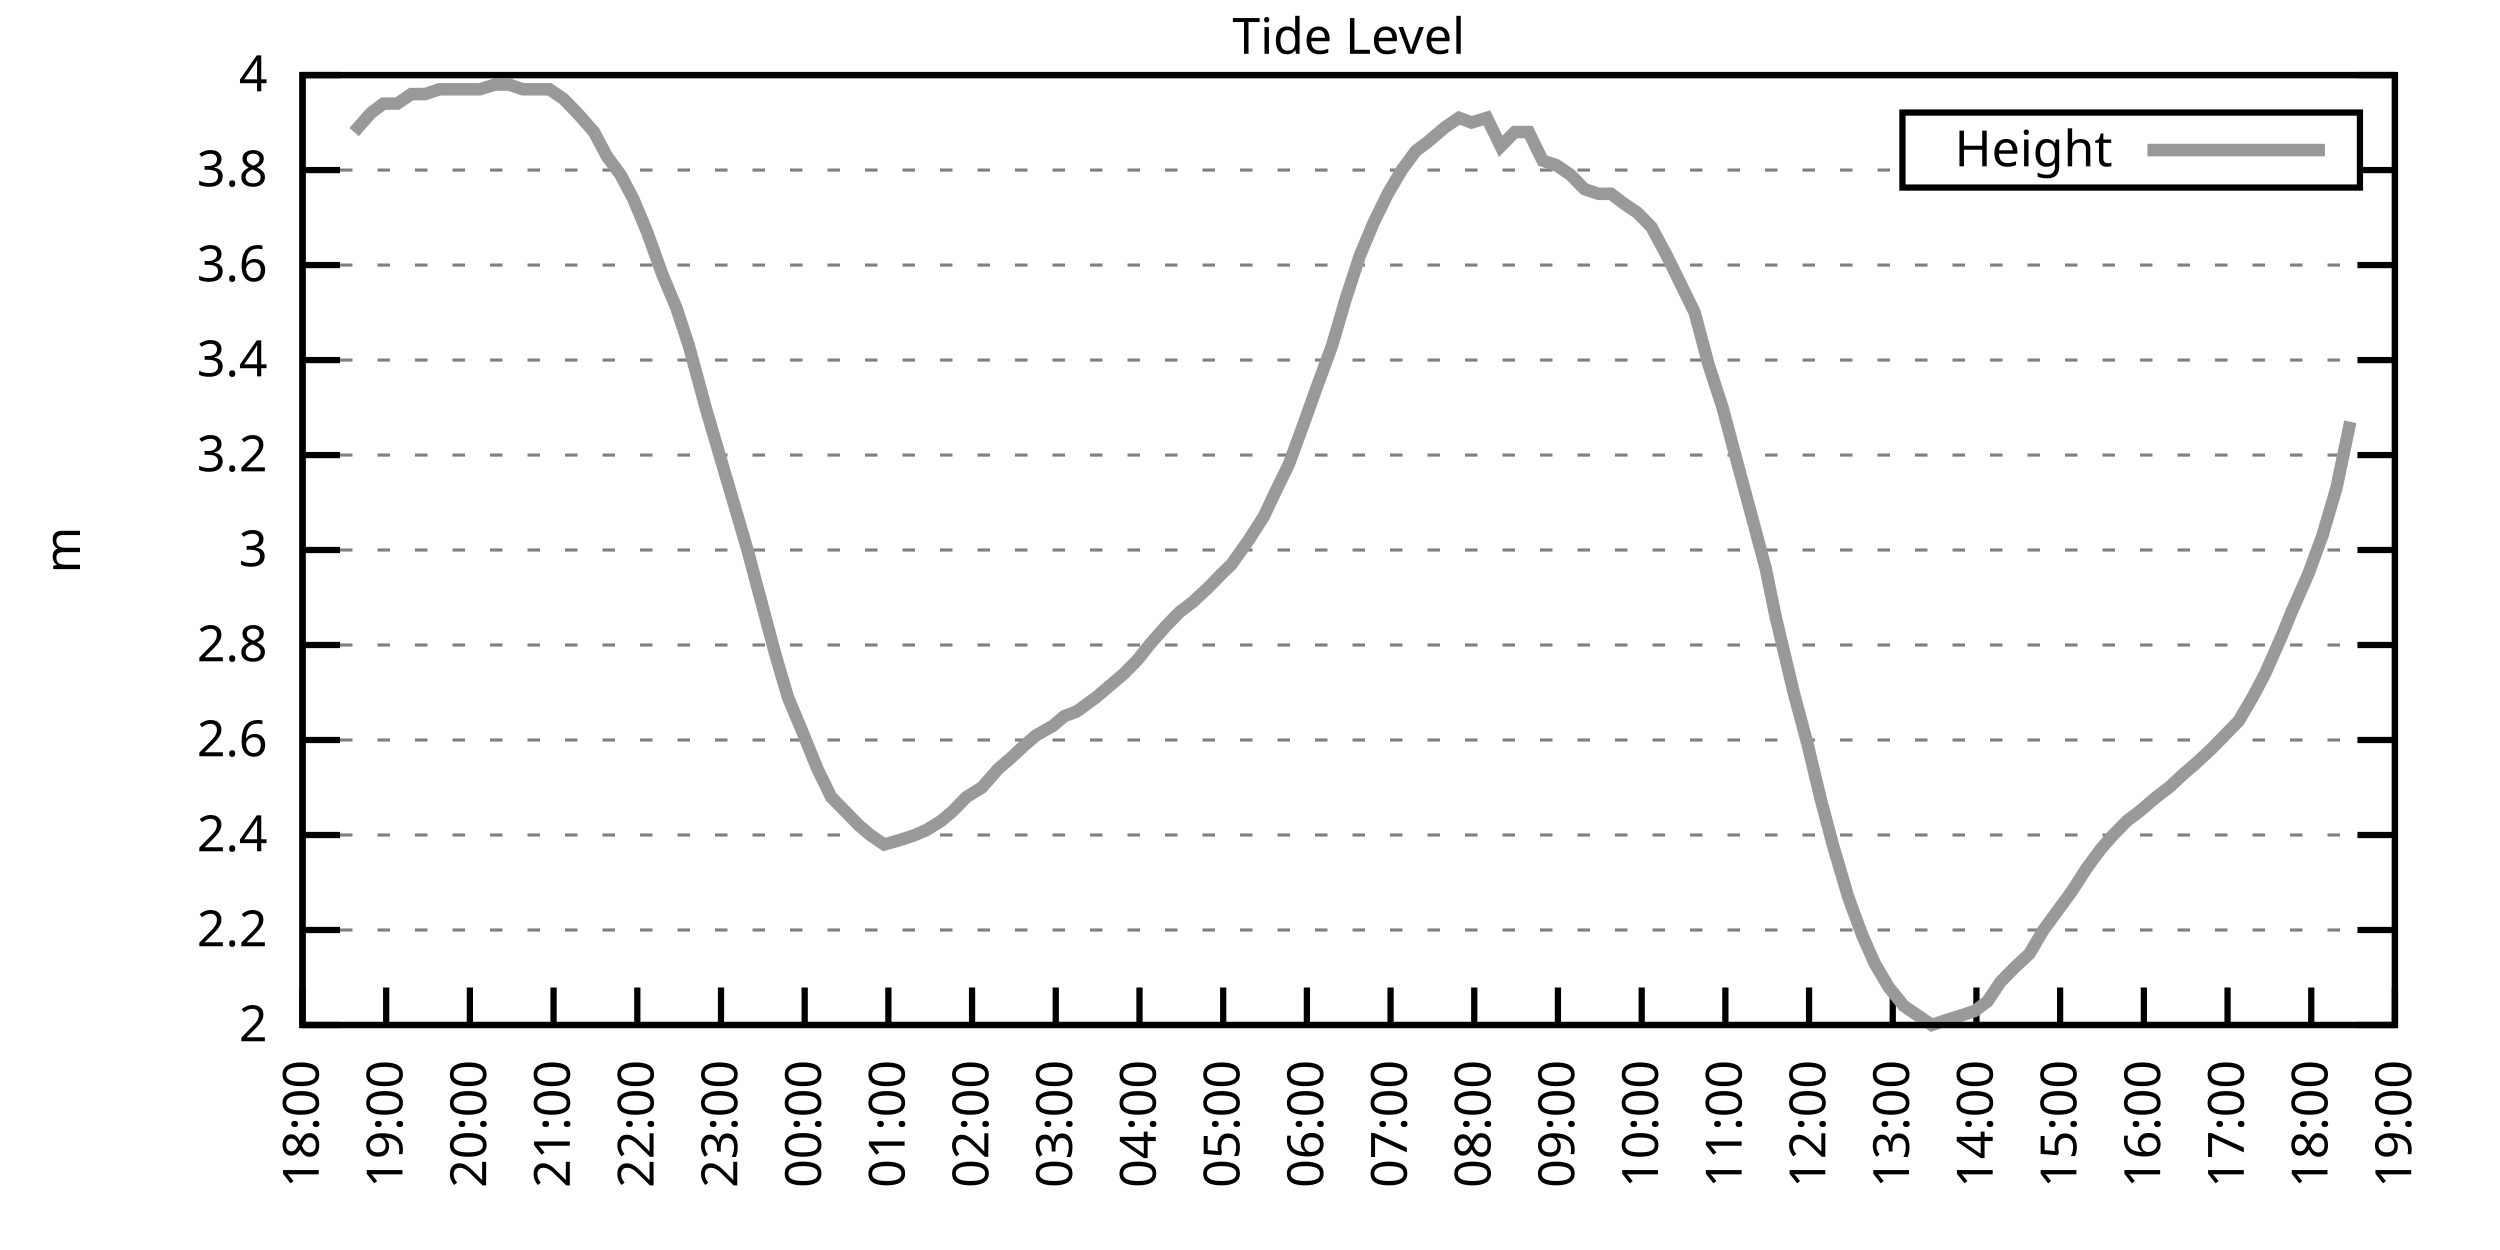
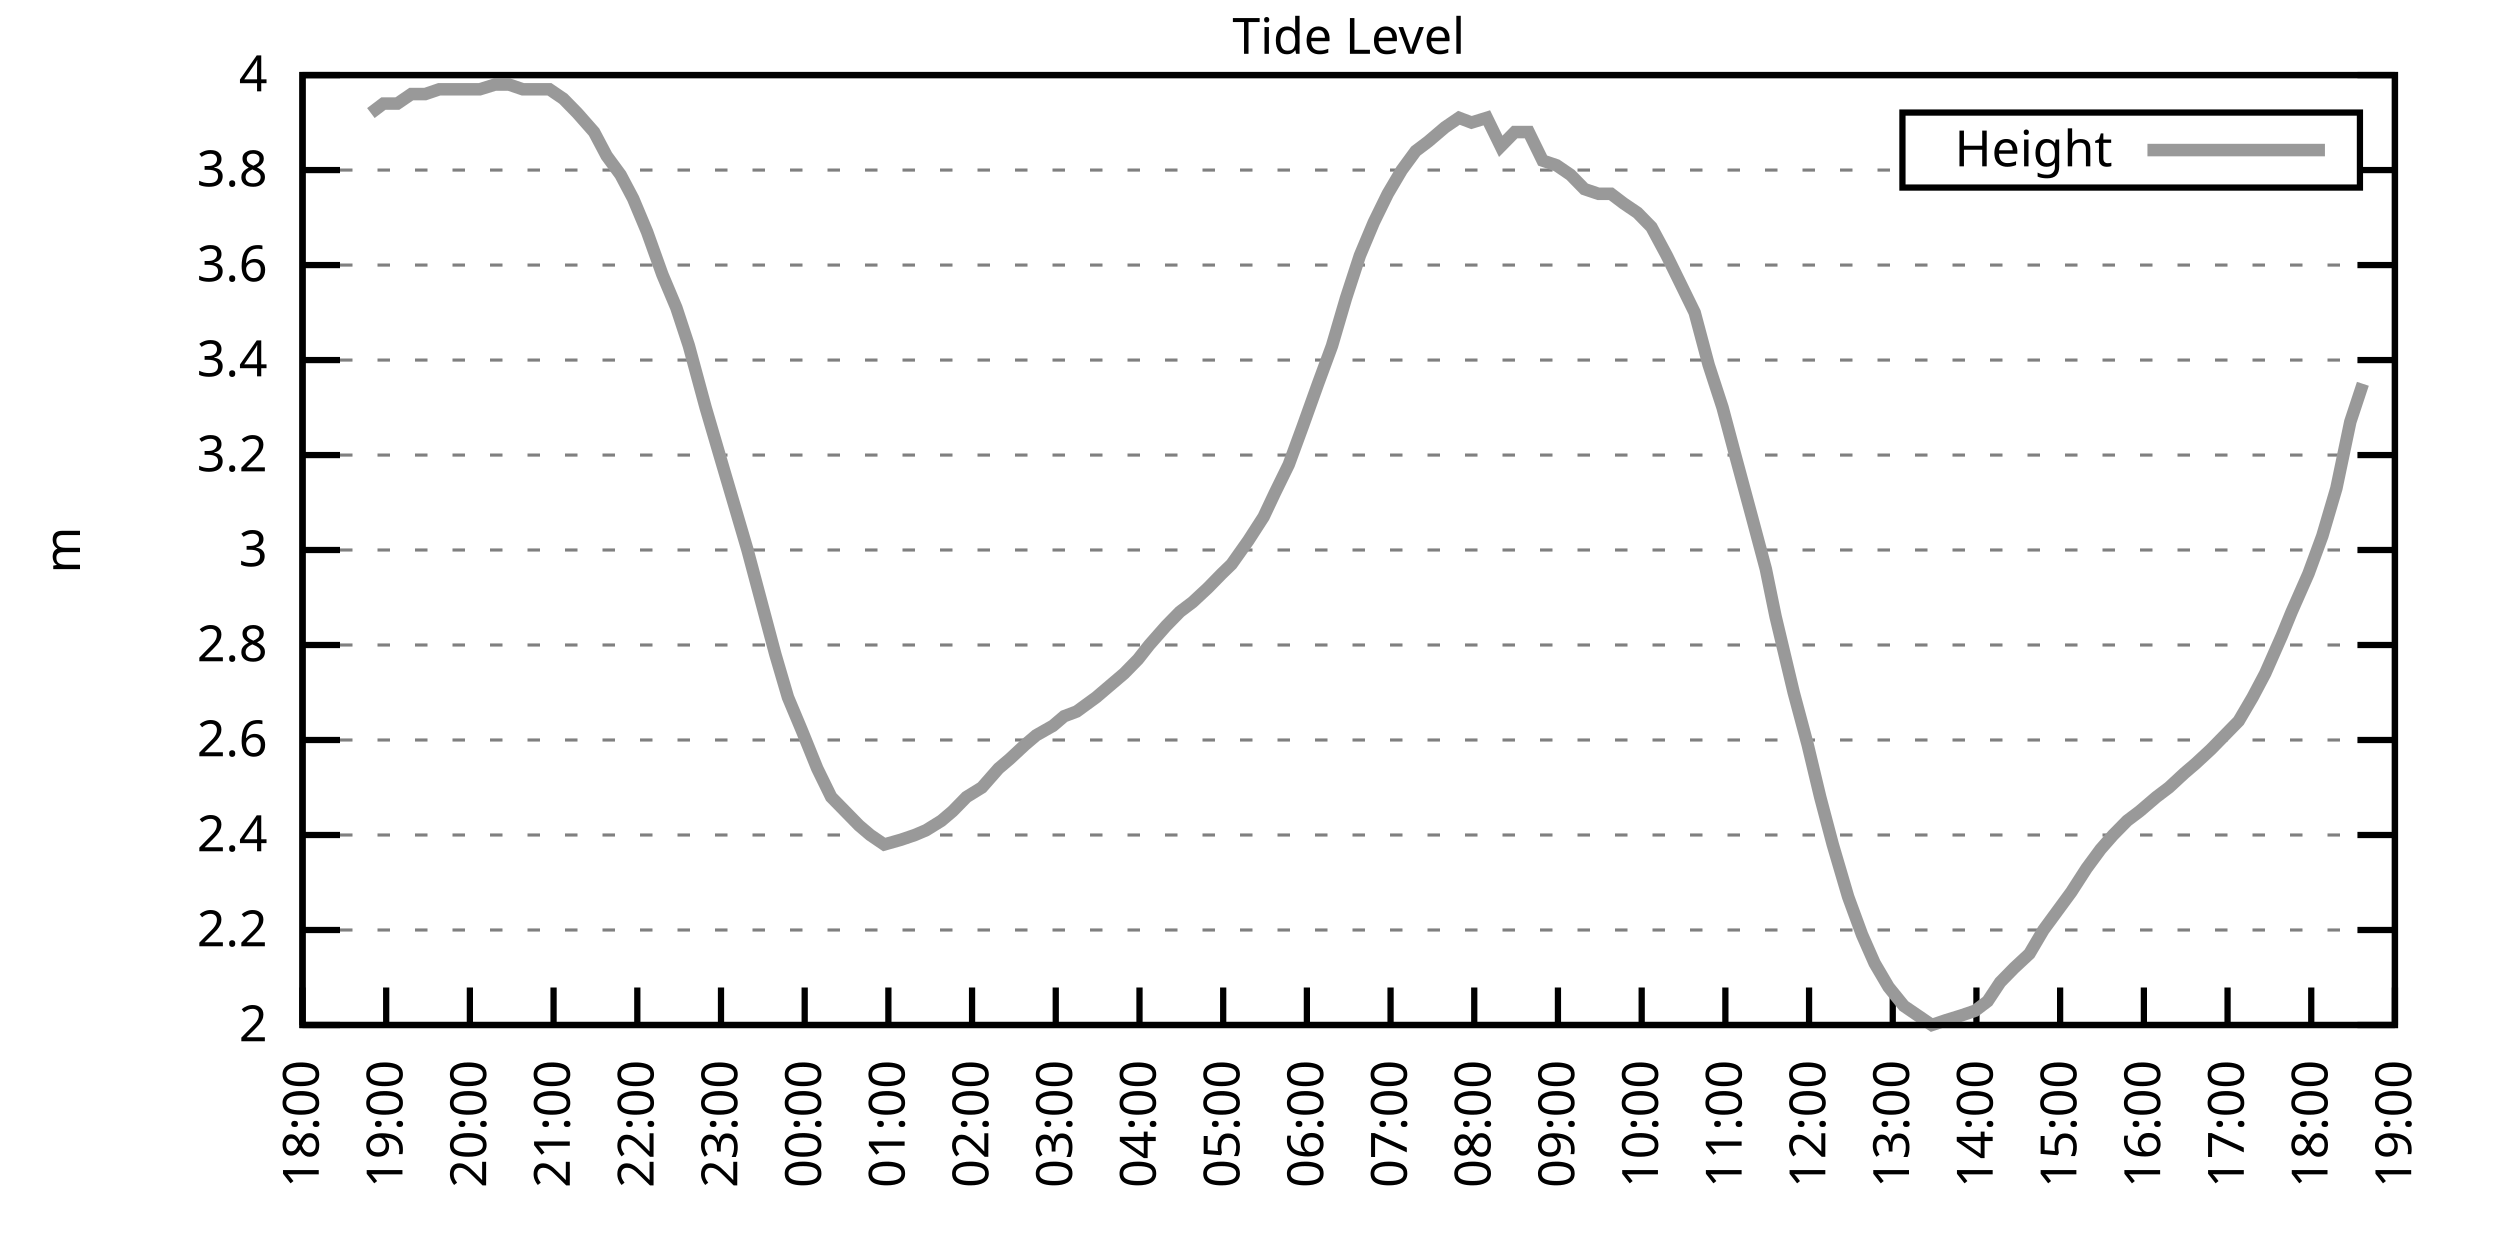
<svg xmlns="http://www.w3.org/2000/svg" xmlns:xlink="http://www.w3.org/1999/xlink" width="400" height="200" viewBox="0 0 400 200">
  <g id="gnuplot_canvas">
    <rect x="0" y="0" width="400" height="200" fill="none" />
    <defs>
      <circle id="gpDot" r="0.5" stroke-width="0.5" stroke="currentColor" />
      <path id="gpPt0" stroke-width="0.333" stroke="currentColor" d="M-1,0 h2 M0,-1 v2" />
      <path id="gpPt1" stroke-width="0.333" stroke="currentColor" d="M-1,-1 L1,1 M1,-1 L-1,1" />
      <path id="gpPt2" stroke-width="0.333" stroke="currentColor" d="M-1,0 L1,0 M0,-1 L0,1 M-1,-1 L1,1 M-1,1 L1,-1" />
      <rect id="gpPt3" stroke-width="0.333" stroke="currentColor" x="-1" y="-1" width="2" height="2" />
      <rect id="gpPt4" stroke-width="0.333" stroke="currentColor" fill="currentColor" x="-1" y="-1" width="2" height="2" />
      <circle id="gpPt5" stroke-width="0.333" stroke="currentColor" cx="0" cy="0" r="1" />
      <use xlink:href="#gpPt5" id="gpPt6" fill="currentColor" stroke="none" />
      <path id="gpPt7" stroke-width="0.333" stroke="currentColor" d="M0,-1.33 L-1.33,0.67 L1.33,0.67 z" />
      <use xlink:href="#gpPt7" id="gpPt8" fill="currentColor" stroke="none" />
      <use xlink:href="#gpPt7" id="gpPt9" stroke="currentColor" transform="rotate(180)" />
      <use xlink:href="#gpPt9" id="gpPt10" fill="currentColor" stroke="none" />
      <use xlink:href="#gpPt3" id="gpPt11" stroke="currentColor" transform="rotate(45)" />
      <use xlink:href="#gpPt11" id="gpPt12" fill="currentColor" stroke="none" />
      <path id="gpPt13" stroke-width="0.333" stroke="currentColor" d="M0,1.330 L1.265,0.411 L0.782,-1.067 L-0.782,-1.076 L-1.265,0.411 z" />
      <use xlink:href="#gpPt13" id="gpPt14" fill="currentColor" stroke="none" />
      <filter id="textbox" filterUnits="objectBoundingBox" x="0" y="0" height="1" width="1">
        <feFlood flood-color="white" flood-opacity="1" result="bgnd" />
        <feComposite in="SourceGraphic" in2="bgnd" operator="atop" />
      </filter>
      <filter id="greybox" filterUnits="objectBoundingBox" x="0" y="0" height="1" width="1">
        <feFlood flood-color="lightgrey" flood-opacity="1" result="grey" />
        <feComposite in="SourceGraphic" in2="grey" operator="atop" />
      </filter>
    </defs>
    <g fill="none" color="white" stroke="currentColor" stroke-width="1.00" stroke-linecap="butt" stroke-linejoin="miter">
</g>
    <g fill="none" color="black" stroke="currentColor" stroke-width="1.00" stroke-linecap="butt" stroke-linejoin="miter">
      <g stroke="none" shape-rendering="crispEdges">
        <polygon fill="rgb(255, 255, 255)" points="48.40,164.00 383.18,164.00 383.18,12.02 48.40,12.02 " />
      </g>
    </g>
    <g fill="none" color="black" stroke="currentColor" stroke-width="1.00" stroke-linecap="butt" stroke-linejoin="miter">
</g>
    <g fill="none" color="black" stroke="black" stroke-width="0.50" stroke-linecap="butt" stroke-linejoin="miter">
</g>
    <g fill="none" color="gray" stroke="currentColor" stroke-width="0.50" stroke-linecap="butt" stroke-linejoin="miter">
      <path stroke="gray" stroke-dasharray="2,4" class="gridline" d="M48.40,164.00 L383.19,164.00  " />
    </g>
    <g fill="none" color="gray" stroke="gray" stroke-width="1.00" stroke-linecap="butt" stroke-linejoin="miter">
</g>
    <g fill="none" color="black" stroke="currentColor" stroke-width="1.00" stroke-linecap="butt" stroke-linejoin="miter">
      <path stroke="black" d="M48.40,164.00 L54.40,164.00 M383.19,164.00 L377.19,164.00  " />
      <g transform="translate(42.80,166.60)" stroke="none" fill="black" font-family="Sans" font-size="8.00" text-anchor="end">
        <text>
          <tspan font-family="Sans"> 2</tspan>
        </text>
      </g>
    </g>
    <g fill="none" color="black" stroke="currentColor" stroke-width="1.00" stroke-linecap="butt" stroke-linejoin="miter">
</g>
    <g fill="none" color="black" stroke="black" stroke-width="0.50" stroke-linecap="butt" stroke-linejoin="miter">
</g>
    <g fill="none" color="gray" stroke="currentColor" stroke-width="0.50" stroke-linecap="butt" stroke-linejoin="miter">
      <path stroke="gray" stroke-dasharray="2,4" class="gridline" d="M48.40,148.80 L383.19,148.80  " />
    </g>
    <g fill="none" color="gray" stroke="gray" stroke-width="1.00" stroke-linecap="butt" stroke-linejoin="miter">
</g>
    <g fill="none" color="black" stroke="currentColor" stroke-width="1.00" stroke-linecap="butt" stroke-linejoin="miter">
      <path stroke="black" d="M48.40,148.80 L54.40,148.80 M383.19,148.80 L377.19,148.80  " />
      <g transform="translate(42.80,151.40)" stroke="none" fill="black" font-family="Sans" font-size="8.00" text-anchor="end">
        <text>
          <tspan font-family="Sans"> 2.2</tspan>
        </text>
      </g>
    </g>
    <g fill="none" color="black" stroke="currentColor" stroke-width="1.00" stroke-linecap="butt" stroke-linejoin="miter">
</g>
    <g fill="none" color="black" stroke="black" stroke-width="0.50" stroke-linecap="butt" stroke-linejoin="miter">
</g>
    <g fill="none" color="gray" stroke="currentColor" stroke-width="0.50" stroke-linecap="butt" stroke-linejoin="miter">
      <path stroke="gray" stroke-dasharray="2,4" class="gridline" d="M48.40,133.60 L383.19,133.60  " />
    </g>
    <g fill="none" color="gray" stroke="gray" stroke-width="1.00" stroke-linecap="butt" stroke-linejoin="miter">
</g>
    <g fill="none" color="black" stroke="currentColor" stroke-width="1.00" stroke-linecap="butt" stroke-linejoin="miter">
      <path stroke="black" d="M48.40,133.60 L54.40,133.60 M383.19,133.60 L377.19,133.60  " />
      <g transform="translate(42.80,136.20)" stroke="none" fill="black" font-family="Sans" font-size="8.00" text-anchor="end">
        <text>
          <tspan font-family="Sans"> 2.4</tspan>
        </text>
      </g>
    </g>
    <g fill="none" color="black" stroke="currentColor" stroke-width="1.00" stroke-linecap="butt" stroke-linejoin="miter">
</g>
    <g fill="none" color="black" stroke="black" stroke-width="0.50" stroke-linecap="butt" stroke-linejoin="miter">
</g>
    <g fill="none" color="gray" stroke="currentColor" stroke-width="0.50" stroke-linecap="butt" stroke-linejoin="miter">
      <path stroke="gray" stroke-dasharray="2,4" class="gridline" d="M48.40,118.40 L383.19,118.40  " />
    </g>
    <g fill="none" color="gray" stroke="gray" stroke-width="1.00" stroke-linecap="butt" stroke-linejoin="miter">
</g>
    <g fill="none" color="black" stroke="currentColor" stroke-width="1.00" stroke-linecap="butt" stroke-linejoin="miter">
      <path stroke="black" d="M48.40,118.40 L54.40,118.40 M383.19,118.40 L377.19,118.40  " />
      <g transform="translate(42.80,121.00)" stroke="none" fill="black" font-family="Sans" font-size="8.00" text-anchor="end">
        <text>
          <tspan font-family="Sans"> 2.6</tspan>
        </text>
      </g>
    </g>
    <g fill="none" color="black" stroke="currentColor" stroke-width="1.00" stroke-linecap="butt" stroke-linejoin="miter">
</g>
    <g fill="none" color="black" stroke="black" stroke-width="0.50" stroke-linecap="butt" stroke-linejoin="miter">
</g>
    <g fill="none" color="gray" stroke="currentColor" stroke-width="0.50" stroke-linecap="butt" stroke-linejoin="miter">
      <path stroke="gray" stroke-dasharray="2,4" class="gridline" d="M48.40,103.20 L383.19,103.20  " />
    </g>
    <g fill="none" color="gray" stroke="gray" stroke-width="1.00" stroke-linecap="butt" stroke-linejoin="miter">
</g>
    <g fill="none" color="black" stroke="currentColor" stroke-width="1.00" stroke-linecap="butt" stroke-linejoin="miter">
      <path stroke="black" d="M48.40,103.20 L54.40,103.20 M383.19,103.20 L377.19,103.20  " />
      <g transform="translate(42.80,105.80)" stroke="none" fill="black" font-family="Sans" font-size="8.00" text-anchor="end">
        <text>
          <tspan font-family="Sans"> 2.8</tspan>
        </text>
      </g>
    </g>
    <g fill="none" color="black" stroke="currentColor" stroke-width="1.00" stroke-linecap="butt" stroke-linejoin="miter">
</g>
    <g fill="none" color="black" stroke="black" stroke-width="0.50" stroke-linecap="butt" stroke-linejoin="miter">
</g>
    <g fill="none" color="gray" stroke="currentColor" stroke-width="0.50" stroke-linecap="butt" stroke-linejoin="miter">
      <path stroke="gray" stroke-dasharray="2,4" class="gridline" d="M48.40,88.00 L383.19,88.00  " />
    </g>
    <g fill="none" color="gray" stroke="gray" stroke-width="1.00" stroke-linecap="butt" stroke-linejoin="miter">
</g>
    <g fill="none" color="black" stroke="currentColor" stroke-width="1.00" stroke-linecap="butt" stroke-linejoin="miter">
      <path stroke="black" d="M48.40,88.00 L54.40,88.00 M383.19,88.00 L377.19,88.00  " />
      <g transform="translate(42.80,90.60)" stroke="none" fill="black" font-family="Sans" font-size="8.00" text-anchor="end">
        <text>
          <tspan font-family="Sans"> 3</tspan>
        </text>
      </g>
    </g>
    <g fill="none" color="black" stroke="currentColor" stroke-width="1.00" stroke-linecap="butt" stroke-linejoin="miter">
</g>
    <g fill="none" color="black" stroke="black" stroke-width="0.50" stroke-linecap="butt" stroke-linejoin="miter">
</g>
    <g fill="none" color="gray" stroke="currentColor" stroke-width="0.50" stroke-linecap="butt" stroke-linejoin="miter">
      <path stroke="gray" stroke-dasharray="2,4" class="gridline" d="M48.40,72.81 L383.19,72.81  " />
    </g>
    <g fill="none" color="gray" stroke="gray" stroke-width="1.00" stroke-linecap="butt" stroke-linejoin="miter">
</g>
    <g fill="none" color="black" stroke="currentColor" stroke-width="1.00" stroke-linecap="butt" stroke-linejoin="miter">
      <path stroke="black" d="M48.40,72.81 L54.40,72.81 M383.19,72.81 L377.19,72.81  " />
      <g transform="translate(42.80,75.41)" stroke="none" fill="black" font-family="Sans" font-size="8.00" text-anchor="end">
        <text>
          <tspan font-family="Sans"> 3.2</tspan>
        </text>
      </g>
    </g>
    <g fill="none" color="black" stroke="currentColor" stroke-width="1.00" stroke-linecap="butt" stroke-linejoin="miter">
</g>
    <g fill="none" color="black" stroke="black" stroke-width="0.50" stroke-linecap="butt" stroke-linejoin="miter">
</g>
    <g fill="none" color="gray" stroke="currentColor" stroke-width="0.50" stroke-linecap="butt" stroke-linejoin="miter">
      <path stroke="gray" stroke-dasharray="2,4" class="gridline" d="M48.40,57.61 L383.19,57.61  " />
    </g>
    <g fill="none" color="gray" stroke="gray" stroke-width="1.00" stroke-linecap="butt" stroke-linejoin="miter">
</g>
    <g fill="none" color="black" stroke="currentColor" stroke-width="1.00" stroke-linecap="butt" stroke-linejoin="miter">
      <path stroke="black" d="M48.40,57.61 L54.40,57.61 M383.19,57.61 L377.19,57.61  " />
      <g transform="translate(42.80,60.21)" stroke="none" fill="black" font-family="Sans" font-size="8.00" text-anchor="end">
        <text>
          <tspan font-family="Sans"> 3.4</tspan>
        </text>
      </g>
    </g>
    <g fill="none" color="black" stroke="currentColor" stroke-width="1.00" stroke-linecap="butt" stroke-linejoin="miter">
</g>
    <g fill="none" color="black" stroke="black" stroke-width="0.50" stroke-linecap="butt" stroke-linejoin="miter">
</g>
    <g fill="none" color="gray" stroke="currentColor" stroke-width="0.50" stroke-linecap="butt" stroke-linejoin="miter">
      <path stroke="gray" stroke-dasharray="2,4" class="gridline" d="M48.40,42.41 L383.19,42.41  " />
    </g>
    <g fill="none" color="gray" stroke="gray" stroke-width="1.00" stroke-linecap="butt" stroke-linejoin="miter">
</g>
    <g fill="none" color="black" stroke="currentColor" stroke-width="1.00" stroke-linecap="butt" stroke-linejoin="miter">
      <path stroke="black" d="M48.40,42.41 L54.40,42.41 M383.19,42.41 L377.19,42.41  " />
      <g transform="translate(42.80,45.01)" stroke="none" fill="black" font-family="Sans" font-size="8.00" text-anchor="end">
        <text>
          <tspan font-family="Sans"> 3.6</tspan>
        </text>
      </g>
    </g>
    <g fill="none" color="black" stroke="currentColor" stroke-width="1.00" stroke-linecap="butt" stroke-linejoin="miter">
</g>
    <g fill="none" color="black" stroke="black" stroke-width="0.50" stroke-linecap="butt" stroke-linejoin="miter">
</g>
    <g fill="none" color="gray" stroke="currentColor" stroke-width="0.50" stroke-linecap="butt" stroke-linejoin="miter">
      <path stroke="gray" stroke-dasharray="2,4" class="gridline" d="M48.40,27.21 L304.39,27.21 M377.59,27.21 L383.19,27.21  " />
    </g>
    <g fill="none" color="gray" stroke="gray" stroke-width="1.00" stroke-linecap="butt" stroke-linejoin="miter">
</g>
    <g fill="none" color="black" stroke="currentColor" stroke-width="1.00" stroke-linecap="butt" stroke-linejoin="miter">
      <path stroke="black" d="M48.40,27.21 L54.40,27.21 M383.19,27.21 L377.19,27.21  " />
      <g transform="translate(42.80,29.81)" stroke="none" fill="black" font-family="Sans" font-size="8.00" text-anchor="end">
        <text>
          <tspan font-family="Sans"> 3.8</tspan>
        </text>
      </g>
    </g>
    <g fill="none" color="black" stroke="currentColor" stroke-width="1.00" stroke-linecap="butt" stroke-linejoin="miter">
</g>
    <g fill="none" color="black" stroke="black" stroke-width="0.50" stroke-linecap="butt" stroke-linejoin="miter">
</g>
    <g fill="none" color="gray" stroke="currentColor" stroke-width="0.50" stroke-linecap="butt" stroke-linejoin="miter">
      <path stroke="gray" stroke-dasharray="2,4" class="gridline" d="M48.40,12.01 L383.19,12.01  " />
    </g>
    <g fill="none" color="gray" stroke="gray" stroke-width="1.00" stroke-linecap="butt" stroke-linejoin="miter">
</g>
    <g fill="none" color="black" stroke="currentColor" stroke-width="1.00" stroke-linecap="butt" stroke-linejoin="miter">
      <path stroke="black" d="M48.40,12.01 L54.40,12.01 M383.19,12.01 L377.19,12.01  " />
      <g transform="translate(42.80,14.61)" stroke="none" fill="black" font-family="Sans" font-size="8.00" text-anchor="end">
        <text>
          <tspan font-family="Sans"> 4</tspan>
        </text>
      </g>
    </g>
    <g fill="none" color="black" stroke="currentColor" stroke-width="1.00" stroke-linecap="butt" stroke-linejoin="miter">
      <path stroke="black" d="M48.40,164.00 L48.40,158.00  " />
      <g transform="translate(51.00,169.60) rotate(270.00)" stroke="none" fill="black" font-family="Sans" font-size="8.00" text-anchor="end">
        <text>
          <tspan font-family="Sans">18:00</tspan>
        </text>
      </g>
    </g>
    <g fill="none" color="black" stroke="currentColor" stroke-width="1.00" stroke-linecap="butt" stroke-linejoin="miter">
      <path stroke="black" d="M61.79,164.00 L61.79,158.00  " />
      <g transform="translate(64.39,169.60) rotate(270.00)" stroke="none" fill="black" font-family="Sans" font-size="8.00" text-anchor="end">
        <text>
          <tspan font-family="Sans">19:00</tspan>
        </text>
      </g>
    </g>
    <g fill="none" color="black" stroke="currentColor" stroke-width="1.00" stroke-linecap="butt" stroke-linejoin="miter">
      <path stroke="black" d="M75.18,164.00 L75.18,158.00  " />
      <g transform="translate(77.78,169.60) rotate(270.00)" stroke="none" fill="black" font-family="Sans" font-size="8.00" text-anchor="end">
        <text>
          <tspan font-family="Sans">20:00</tspan>
        </text>
      </g>
    </g>
    <g fill="none" color="black" stroke="currentColor" stroke-width="1.00" stroke-linecap="butt" stroke-linejoin="miter">
      <path stroke="black" d="M88.57,164.00 L88.57,158.00  " />
      <g transform="translate(91.17,169.60) rotate(270.00)" stroke="none" fill="black" font-family="Sans" font-size="8.00" text-anchor="end">
        <text>
          <tspan font-family="Sans">21:00</tspan>
        </text>
      </g>
    </g>
    <g fill="none" color="black" stroke="currentColor" stroke-width="1.00" stroke-linecap="butt" stroke-linejoin="miter">
      <path stroke="black" d="M101.97,164.00 L101.97,158.00  " />
      <g transform="translate(104.57,169.60) rotate(270.00)" stroke="none" fill="black" font-family="Sans" font-size="8.00" text-anchor="end">
        <text>
          <tspan font-family="Sans">22:00</tspan>
        </text>
      </g>
    </g>
    <g fill="none" color="black" stroke="currentColor" stroke-width="1.00" stroke-linecap="butt" stroke-linejoin="miter">
      <path stroke="black" d="M115.36,164.00 L115.36,158.00  " />
      <g transform="translate(117.96,169.60) rotate(270.00)" stroke="none" fill="black" font-family="Sans" font-size="8.00" text-anchor="end">
        <text>
          <tspan font-family="Sans">23:00</tspan>
        </text>
      </g>
    </g>
    <g fill="none" color="black" stroke="currentColor" stroke-width="1.00" stroke-linecap="butt" stroke-linejoin="miter">
      <path stroke="black" d="M128.75,164.00 L128.75,158.00  " />
      <g transform="translate(131.35,169.60) rotate(270.00)" stroke="none" fill="black" font-family="Sans" font-size="8.00" text-anchor="end">
        <text>
          <tspan font-family="Sans">00:00</tspan>
        </text>
      </g>
    </g>
    <g fill="none" color="black" stroke="currentColor" stroke-width="1.00" stroke-linecap="butt" stroke-linejoin="miter">
      <path stroke="black" d="M142.14,164.00 L142.14,158.00  " />
      <g transform="translate(144.74,169.60) rotate(270.00)" stroke="none" fill="black" font-family="Sans" font-size="8.00" text-anchor="end">
        <text>
          <tspan font-family="Sans">01:00</tspan>
        </text>
      </g>
    </g>
    <g fill="none" color="black" stroke="currentColor" stroke-width="1.00" stroke-linecap="butt" stroke-linejoin="miter">
      <path stroke="black" d="M155.53,164.00 L155.53,158.00  " />
      <g transform="translate(158.13,169.60) rotate(270.00)" stroke="none" fill="black" font-family="Sans" font-size="8.00" text-anchor="end">
        <text>
          <tspan font-family="Sans">02:00</tspan>
        </text>
      </g>
    </g>
    <g fill="none" color="black" stroke="currentColor" stroke-width="1.00" stroke-linecap="butt" stroke-linejoin="miter">
      <path stroke="black" d="M168.92,164.00 L168.92,158.00  " />
      <g transform="translate(171.52,169.60) rotate(270.00)" stroke="none" fill="black" font-family="Sans" font-size="8.00" text-anchor="end">
        <text>
          <tspan font-family="Sans">03:00</tspan>
        </text>
      </g>
    </g>
    <g fill="none" color="black" stroke="currentColor" stroke-width="1.00" stroke-linecap="butt" stroke-linejoin="miter">
      <path stroke="black" d="M182.32,164.00 L182.32,158.00  " />
      <g transform="translate(184.92,169.60) rotate(270.00)" stroke="none" fill="black" font-family="Sans" font-size="8.00" text-anchor="end">
        <text>
          <tspan font-family="Sans">04:00</tspan>
        </text>
      </g>
    </g>
    <g fill="none" color="black" stroke="currentColor" stroke-width="1.00" stroke-linecap="butt" stroke-linejoin="miter">
      <path stroke="black" d="M195.71,164.00 L195.71,158.00  " />
      <g transform="translate(198.31,169.60) rotate(270.00)" stroke="none" fill="black" font-family="Sans" font-size="8.00" text-anchor="end">
        <text>
          <tspan font-family="Sans">05:00</tspan>
        </text>
      </g>
    </g>
    <g fill="none" color="black" stroke="currentColor" stroke-width="1.00" stroke-linecap="butt" stroke-linejoin="miter">
      <path stroke="black" d="M209.10,164.00 L209.10,158.00  " />
      <g transform="translate(211.70,169.60) rotate(270.00)" stroke="none" fill="black" font-family="Sans" font-size="8.00" text-anchor="end">
        <text>
          <tspan font-family="Sans">06:00</tspan>
        </text>
      </g>
    </g>
    <g fill="none" color="black" stroke="currentColor" stroke-width="1.00" stroke-linecap="butt" stroke-linejoin="miter">
      <path stroke="black" d="M222.49,164.00 L222.49,158.00  " />
      <g transform="translate(225.09,169.60) rotate(270.00)" stroke="none" fill="black" font-family="Sans" font-size="8.00" text-anchor="end">
        <text>
          <tspan font-family="Sans">07:00</tspan>
        </text>
      </g>
    </g>
    <g fill="none" color="black" stroke="currentColor" stroke-width="1.00" stroke-linecap="butt" stroke-linejoin="miter">
      <path stroke="black" d="M235.88,164.00 L235.88,158.00  " />
      <g transform="translate(238.48,169.60) rotate(270.00)" stroke="none" fill="black" font-family="Sans" font-size="8.00" text-anchor="end">
        <text>
          <tspan font-family="Sans">08:00</tspan>
        </text>
      </g>
    </g>
    <g fill="none" color="black" stroke="currentColor" stroke-width="1.00" stroke-linecap="butt" stroke-linejoin="miter">
      <path stroke="black" d="M249.27,164.00 L249.27,158.00  " />
      <g transform="translate(251.87,169.60) rotate(270.00)" stroke="none" fill="black" font-family="Sans" font-size="8.00" text-anchor="end">
        <text>
          <tspan font-family="Sans">09:00</tspan>
        </text>
      </g>
    </g>
    <g fill="none" color="black" stroke="currentColor" stroke-width="1.00" stroke-linecap="butt" stroke-linejoin="miter">
      <path stroke="black" d="M262.67,164.00 L262.67,158.00  " />
      <g transform="translate(265.27,169.60) rotate(270.00)" stroke="none" fill="black" font-family="Sans" font-size="8.00" text-anchor="end">
        <text>
          <tspan font-family="Sans">10:00</tspan>
        </text>
      </g>
    </g>
    <g fill="none" color="black" stroke="currentColor" stroke-width="1.00" stroke-linecap="butt" stroke-linejoin="miter">
      <path stroke="black" d="M276.06,164.00 L276.06,158.00  " />
      <g transform="translate(278.66,169.60) rotate(270.00)" stroke="none" fill="black" font-family="Sans" font-size="8.00" text-anchor="end">
        <text>
          <tspan font-family="Sans">11:00</tspan>
        </text>
      </g>
    </g>
    <g fill="none" color="black" stroke="currentColor" stroke-width="1.00" stroke-linecap="butt" stroke-linejoin="miter">
      <path stroke="black" d="M289.45,164.00 L289.45,158.00  " />
      <g transform="translate(292.05,169.60) rotate(270.00)" stroke="none" fill="black" font-family="Sans" font-size="8.00" text-anchor="end">
        <text>
          <tspan font-family="Sans">12:00</tspan>
        </text>
      </g>
    </g>
    <g fill="none" color="black" stroke="currentColor" stroke-width="1.00" stroke-linecap="butt" stroke-linejoin="miter">
      <path stroke="black" d="M302.84,164.00 L302.84,158.00  " />
      <g transform="translate(305.44,169.60) rotate(270.00)" stroke="none" fill="black" font-family="Sans" font-size="8.00" text-anchor="end">
        <text>
          <tspan font-family="Sans">13:00</tspan>
        </text>
      </g>
    </g>
    <g fill="none" color="black" stroke="currentColor" stroke-width="1.00" stroke-linecap="butt" stroke-linejoin="miter">
      <path stroke="black" d="M316.23,164.00 L316.23,158.00  " />
      <g transform="translate(318.83,169.60) rotate(270.00)" stroke="none" fill="black" font-family="Sans" font-size="8.00" text-anchor="end">
        <text>
          <tspan font-family="Sans">14:00</tspan>
        </text>
      </g>
    </g>
    <g fill="none" color="black" stroke="currentColor" stroke-width="1.00" stroke-linecap="butt" stroke-linejoin="miter">
      <path stroke="black" d="M329.62,164.00 L329.62,158.00  " />
      <g transform="translate(332.22,169.60) rotate(270.00)" stroke="none" fill="black" font-family="Sans" font-size="8.00" text-anchor="end">
        <text>
          <tspan font-family="Sans">15:00</tspan>
        </text>
      </g>
    </g>
    <g fill="none" color="black" stroke="currentColor" stroke-width="1.00" stroke-linecap="butt" stroke-linejoin="miter">
      <path stroke="black" d="M343.02,164.00 L343.02,158.00  " />
      <g transform="translate(345.62,169.60) rotate(270.00)" stroke="none" fill="black" font-family="Sans" font-size="8.00" text-anchor="end">
        <text>
          <tspan font-family="Sans">16:00</tspan>
        </text>
      </g>
    </g>
    <g fill="none" color="black" stroke="currentColor" stroke-width="1.00" stroke-linecap="butt" stroke-linejoin="miter">
      <path stroke="black" d="M356.41,164.00 L356.41,158.00  " />
      <g transform="translate(359.01,169.60) rotate(270.00)" stroke="none" fill="black" font-family="Sans" font-size="8.00" text-anchor="end">
        <text>
          <tspan font-family="Sans">17:00</tspan>
        </text>
      </g>
    </g>
    <g fill="none" color="black" stroke="currentColor" stroke-width="1.00" stroke-linecap="butt" stroke-linejoin="miter">
      <path stroke="black" d="M369.80,164.00 L369.80,158.00  " />
      <g transform="translate(372.40,169.60) rotate(270.00)" stroke="none" fill="black" font-family="Sans" font-size="8.00" text-anchor="end">
        <text>
          <tspan font-family="Sans">18:00</tspan>
        </text>
      </g>
    </g>
    <g fill="none" color="black" stroke="currentColor" stroke-width="1.00" stroke-linecap="butt" stroke-linejoin="miter">
      <path stroke="black" d="M383.19,164.00 L383.19,158.00  " />
      <g transform="translate(385.79,169.60) rotate(270.00)" stroke="none" fill="black" font-family="Sans" font-size="8.00" text-anchor="end">
        <text>
          <tspan font-family="Sans">19:00</tspan>
        </text>
      </g>
    </g>
    <g fill="none" color="black" stroke="currentColor" stroke-width="1.00" stroke-linecap="butt" stroke-linejoin="miter">
</g>
    <g fill="none" color="black" stroke="currentColor" stroke-width="1.00" stroke-linecap="butt" stroke-linejoin="miter">
      <path stroke="black" d="M48.40,12.01 L48.40,164.00 L383.19,164.00 L383.19,12.01 L48.40,12.01 Z  " />
    </g>
    <g fill="none" color="black" stroke="currentColor" stroke-width="1.00" stroke-linecap="butt" stroke-linejoin="miter">
</g>
    <g fill="none" color="black" stroke="currentColor" stroke-width="1.00" stroke-linecap="butt" stroke-linejoin="miter">
      <path stroke="black" d="M304.39,30.01 L304.39,18.01 L377.59,18.01 L377.59,30.01 L304.39,30.01 Z  " />
    </g>
    <g id="Tide_level_plot_1">
      <g fill="none" color="white" stroke="black" stroke-width="2.00" stroke-linecap="butt" stroke-linejoin="miter">
</g>
      <g fill="none" color="black" stroke="currentColor" stroke-width="2.00" stroke-linecap="butt" stroke-linejoin="miter">
        <g transform="translate(337.99,26.61)" stroke="none" fill="black" font-family="Sans" font-size="8.00" text-anchor="end">
          <text>
            <tspan font-family="Sans">Height</tspan>
          </text>
        </g>
      </g>
      <g fill="none" color="black" stroke="currentColor" stroke-width="2.00" stroke-linecap="butt" stroke-linejoin="miter">
-         <path stroke="rgb(153, 153, 153)" d="M343.59,24.01 L371.99,24.01 M56.66,21.13 L59.34,18.09 L61.35,16.57 L63.58,16.57 L65.81,15.05 L68.04,15.05   L70.27,14.29 L72.50,14.29 L74.74,14.29 L76.75,14.29 L79.20,13.53 L81.43,13.53 L83.66,14.29 L85.90,14.29   L87.91,14.29 L90.14,15.81 L92.37,18.09 L95.05,21.13 L97.06,24.93 L99.29,27.97 L101.30,31.77 L103.53,37.09   L105.98,43.93 L108.22,49.25 L110.22,55.33 L112.90,65.21 L115.13,72.81 L117.37,80.41 L119.60,88.00 L121.83,96.36   L124.06,104.72 L126.07,111.56 L128.30,116.88 L130.76,122.96 L132.99,127.52 L135.22,129.80 L137.45,132.08 L139.24,133.60   L141.47,135.12 L144.15,134.36 L146.38,133.60 L148.17,132.84 L150.62,131.32 L152.41,129.80 L154.64,127.52 L157.10,126.00   L159.77,122.96 L161.56,121.44 L164.01,119.16 L165.80,117.64 L168.48,116.12 L170.26,114.60 L172.27,113.84 L175.40,111.56   L177.18,110.04 L179.86,107.76 L182.09,105.48 L183.88,103.20 L186.56,100.16 L188.79,97.88 L190.80,96.36 L193.25,94.08   L195.48,91.80 L197.05,90.28 L199.73,86.49 L202.18,82.69 L203.97,78.89 L206.20,74.33 L208.43,68.25 L210.88,61.41   L213.12,55.33 L215.35,47.73 L217.58,40.89 L219.81,35.57 L222.04,31.01 L224.28,27.21 L226.51,24.17 L228.52,22.65   L231.20,20.37 L233.43,18.85 L235.44,19.61 L237.89,18.85 L240.12,23.41 L242.36,21.13 L244.59,21.13 L246.82,25.69   L249.05,26.45 L251.28,27.97 L253.51,30.25 L255.75,31.01 L257.76,31.01 L259.76,32.53 L262.00,34.05 L264.23,36.33   L266.68,40.89 L268.92,45.45 L271.15,50.01 L273.38,58.37 L275.61,65.21 L277.84,73.57 L280.30,82.69 L282.53,91.04   L284.09,98.64 L286.99,110.80 L289.23,119.16 L291.23,127.52 L293.24,135.12 L295.70,143.48 L297.93,149.56 L299.94,154.12   L302.17,157.92 L304.63,160.96 L306.86,162.48 L309.09,164.00 L311.32,163.24 L313.78,162.48 L316.01,161.72 L318.02,160.20   L320.03,157.16 L322.26,154.88 L324.71,152.60 L326.95,148.80 L329.18,145.76 L331.41,142.72 L333.86,138.92 L336.10,135.88   L338.10,133.60 L340.34,131.32 L342.35,129.80 L345.02,127.52 L347.03,126.00 L349.49,123.72 L351.27,122.20 L353.73,119.92   L355.96,117.64 L358.19,115.36 L360.42,111.56 L362.43,107.76 L365.11,101.68 L366.67,97.88 L369.35,91.80 L371.58,85.73   L373.82,78.13 L376.05,67.49  " />
+         <path stroke="rgb(153, 153, 153)" d="M343.59,24.01 L371.99,24.01 M59.34,18.09 L61.35,16.57 L63.58,16.57 L65.81,15.05 L68.04,15.05 L70.27,14.29   L72.50,14.29 L74.74,14.29 L76.75,14.29 L79.20,13.53 L81.43,13.53 L83.66,14.29 L85.90,14.29 L87.91,14.29   L90.14,15.81 L92.37,18.09 L95.05,21.13 L97.06,24.93 L99.29,27.97 L101.30,31.77 L103.53,37.09 L105.98,43.93   L108.22,49.25 L110.22,55.33 L112.90,65.21 L115.13,72.81 L117.37,80.41 L119.60,88.00 L121.83,96.36 L124.06,104.72   L126.07,111.56 L128.30,116.88 L130.76,122.96 L132.99,127.52 L135.22,129.80 L137.45,132.08 L139.24,133.60 L141.47,135.12   L144.15,134.36 L146.38,133.60 L148.17,132.84 L150.62,131.32 L152.41,129.80 L154.64,127.52 L157.10,126.00 L159.77,122.96   L161.56,121.44 L164.01,119.16 L165.80,117.64 L168.48,116.12 L170.26,114.60 L172.27,113.84 L175.40,111.56 L177.18,110.04   L179.86,107.76 L182.09,105.48 L183.88,103.20 L186.56,100.16 L188.79,97.88 L190.80,96.36 L193.25,94.08 L195.48,91.80   L197.05,90.28 L199.73,86.49 L202.18,82.69 L203.97,78.89 L206.20,74.33 L208.43,68.25 L210.88,61.41 L213.12,55.33   L215.35,47.73 L217.58,40.89 L219.81,35.57 L222.04,31.01 L224.28,27.21 L226.51,24.17 L228.52,22.65 L231.20,20.37   L233.43,18.85 L235.44,19.61 L237.89,18.85 L240.12,23.41 L242.36,21.13 L244.59,21.13 L246.82,25.69 L249.05,26.45   L251.28,27.97 L253.51,30.25 L255.75,31.01 L257.76,31.01 L259.76,32.53 L262.00,34.05 L264.23,36.33 L266.68,40.89   L268.92,45.45 L271.15,50.01 L273.38,58.37 L275.61,65.21 L277.84,73.57 L280.30,82.69 L282.53,91.04 L284.09,98.64   L286.99,110.80 L289.23,119.16 L291.23,127.52 L293.24,135.12 L295.70,143.48 L297.93,149.56 L299.94,154.12 L302.17,157.92   L304.63,160.96 L306.86,162.48 L309.09,164.00 L311.32,163.24 L313.78,162.48 L316.01,161.72 L318.02,160.20 L320.03,157.16   L322.26,154.88 L324.71,152.60 L326.95,148.80 L329.18,145.76 L331.41,142.72 L333.86,138.92 L336.10,135.88 L338.10,133.60   L340.34,131.32 L342.35,129.80 L345.02,127.52 L347.03,126.00 L349.49,123.72 L351.27,122.20 L353.73,119.92 L355.96,117.64   L358.19,115.36 L360.42,111.56 L362.43,107.76 L365.11,101.68 L366.67,97.88 L369.35,91.80 L371.58,85.73 L373.82,78.13   L376.05,67.49 L378.06,61.41  " />
      </g>
    </g>
    <g fill="none" color="black" stroke="currentColor" stroke-width="2.00" stroke-linecap="butt" stroke-linejoin="miter">
</g>
    <g fill="none" color="black" stroke="black" stroke-width="1.00" stroke-linecap="butt" stroke-linejoin="miter">
</g>
    <g fill="none" color="black" stroke="currentColor" stroke-width="1.00" stroke-linecap="butt" stroke-linejoin="miter">
      <path stroke="black" d="M48.40,12.01 L48.40,164.00 L383.19,164.00 L383.19,12.01 L48.40,12.01 Z  " />
      <g transform="translate(12.80,88.01) rotate(270.00)" stroke="none" fill="black" font-family="Sans" font-size="8.00" text-anchor="middle">
        <text>
          <tspan font-family="Sans">m</tspan>
        </text>
      </g>
    </g>
    <g fill="none" color="black" stroke="currentColor" stroke-width="1.00" stroke-linecap="butt" stroke-linejoin="miter">
</g>
    <g fill="none" color="black" stroke="currentColor" stroke-width="1.00" stroke-linecap="butt" stroke-linejoin="miter">
      <g transform="translate(215.79,8.61)" stroke="none" fill="black" font-family="Sans" font-size="8.00" text-anchor="middle">
        <text>
          <tspan font-family="Sans">Tide Level</tspan>
        </text>
      </g>
    </g>
    <g fill="none" color="black" stroke="currentColor" stroke-width="1.00" stroke-linecap="butt" stroke-linejoin="miter">
</g>
  </g>
</svg>
